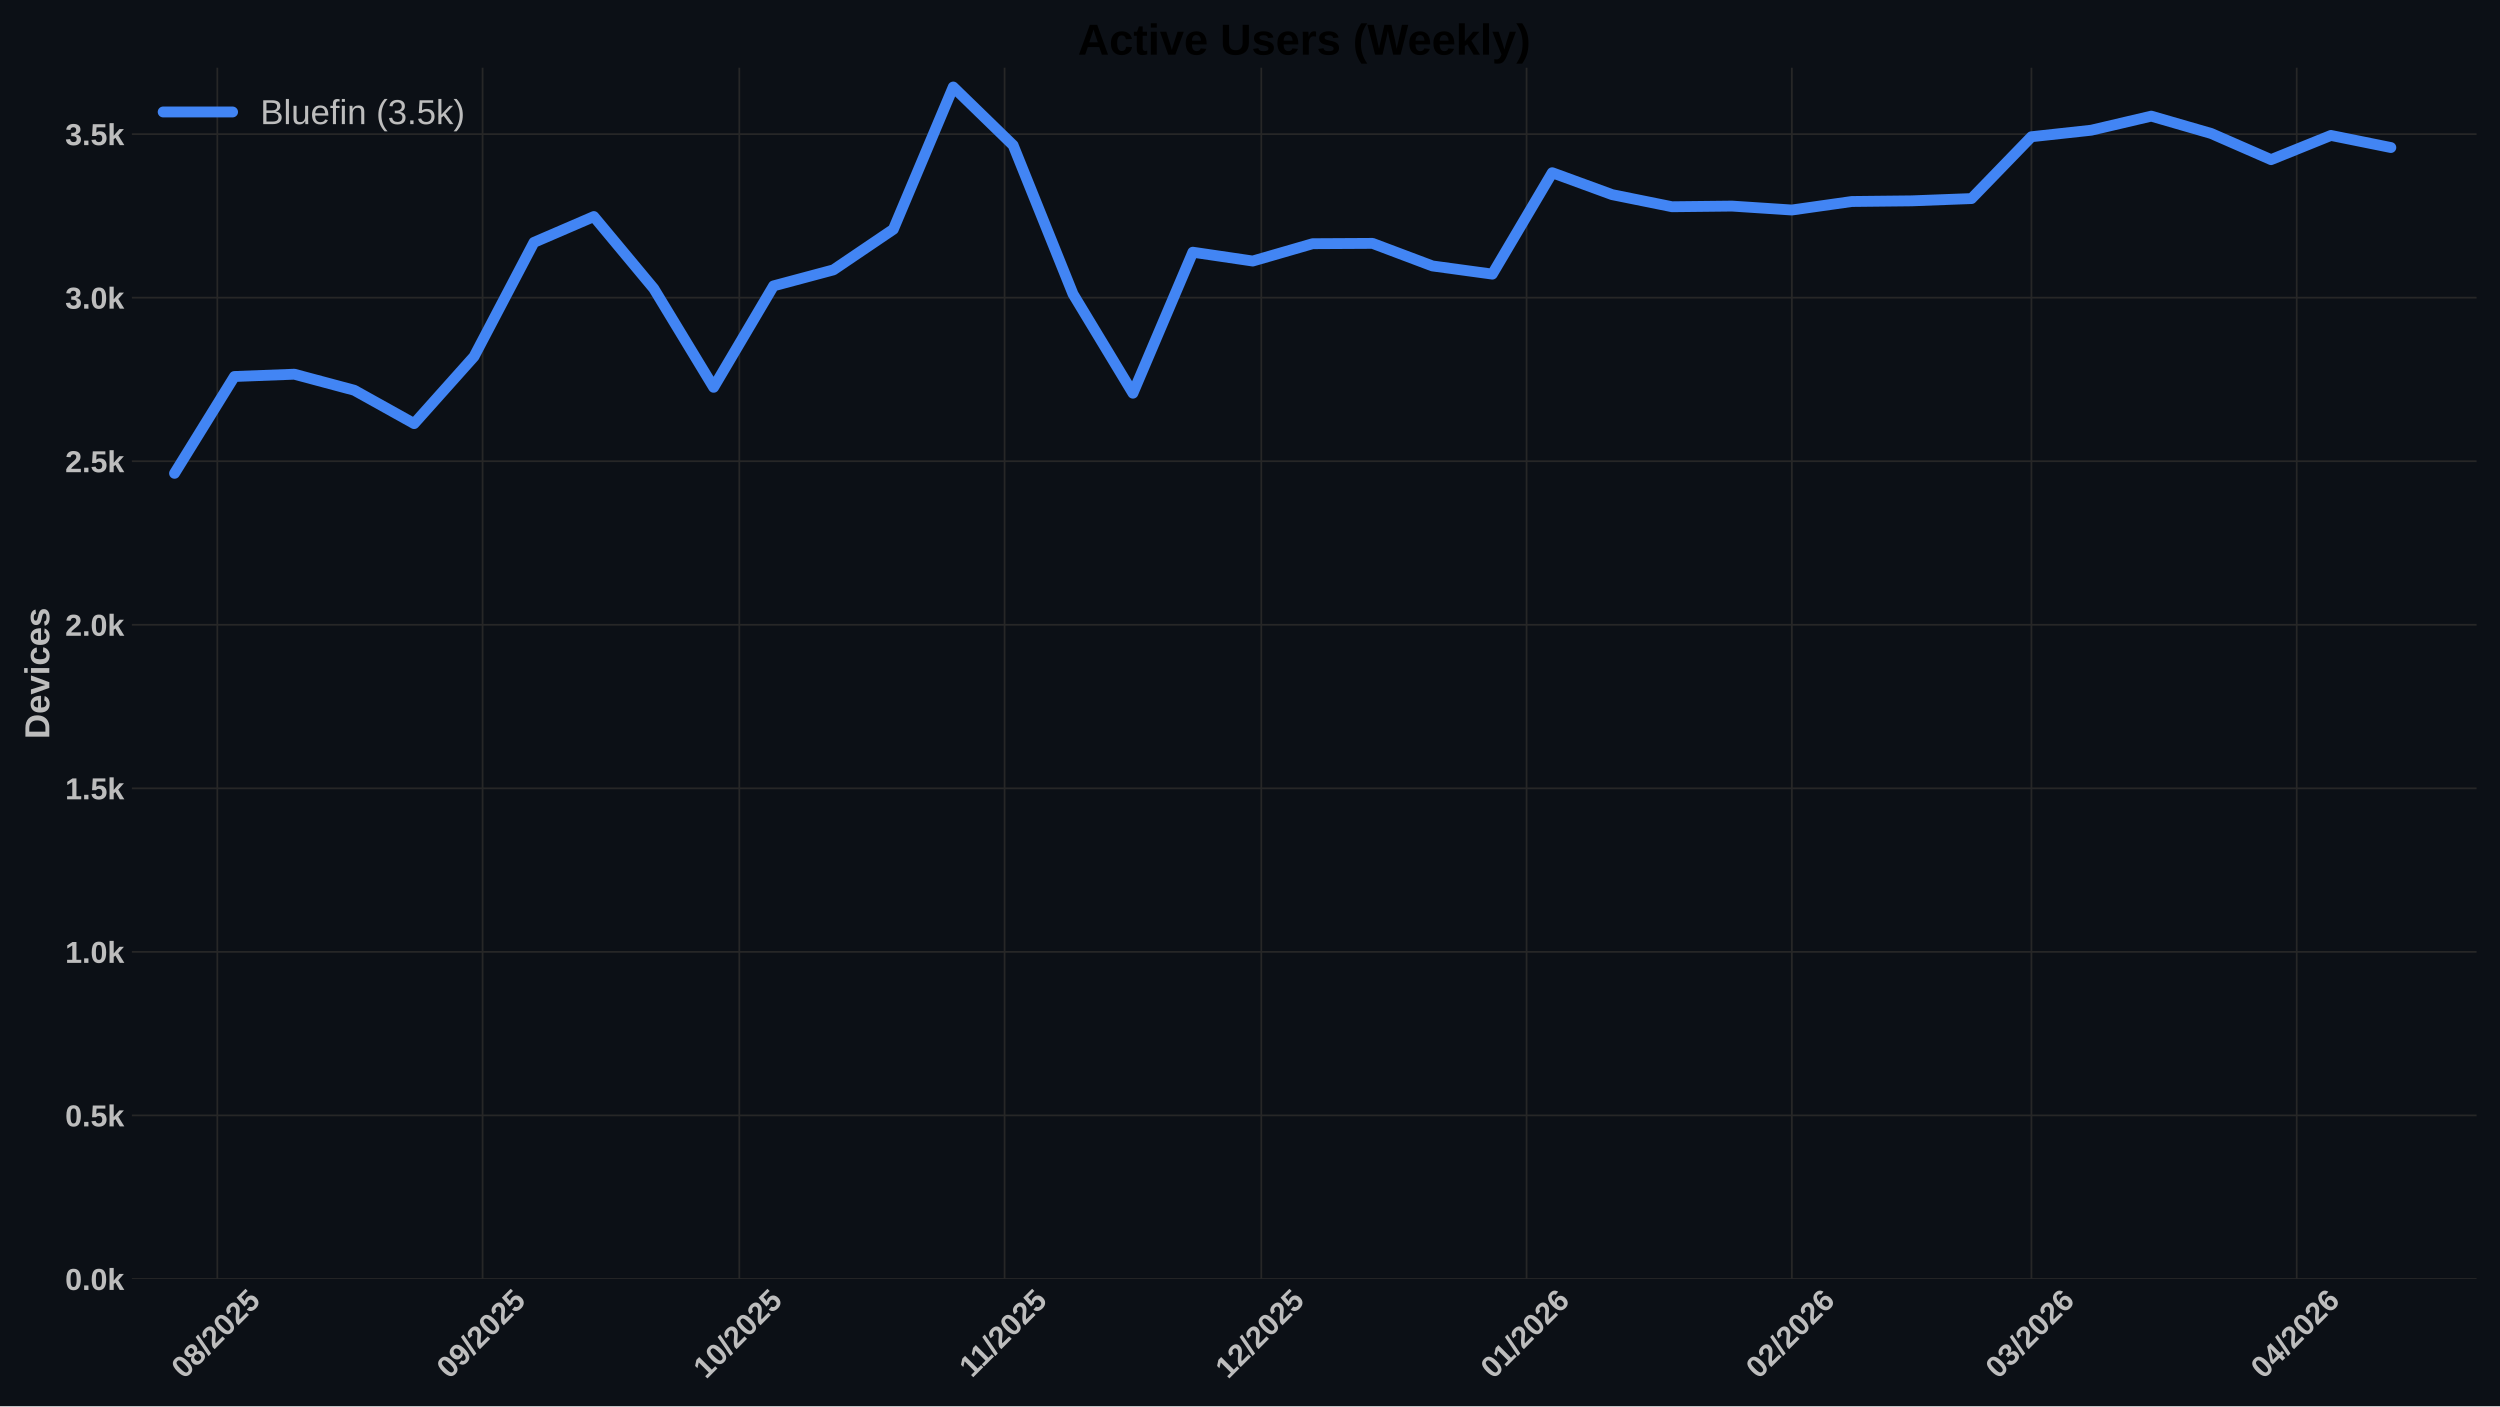
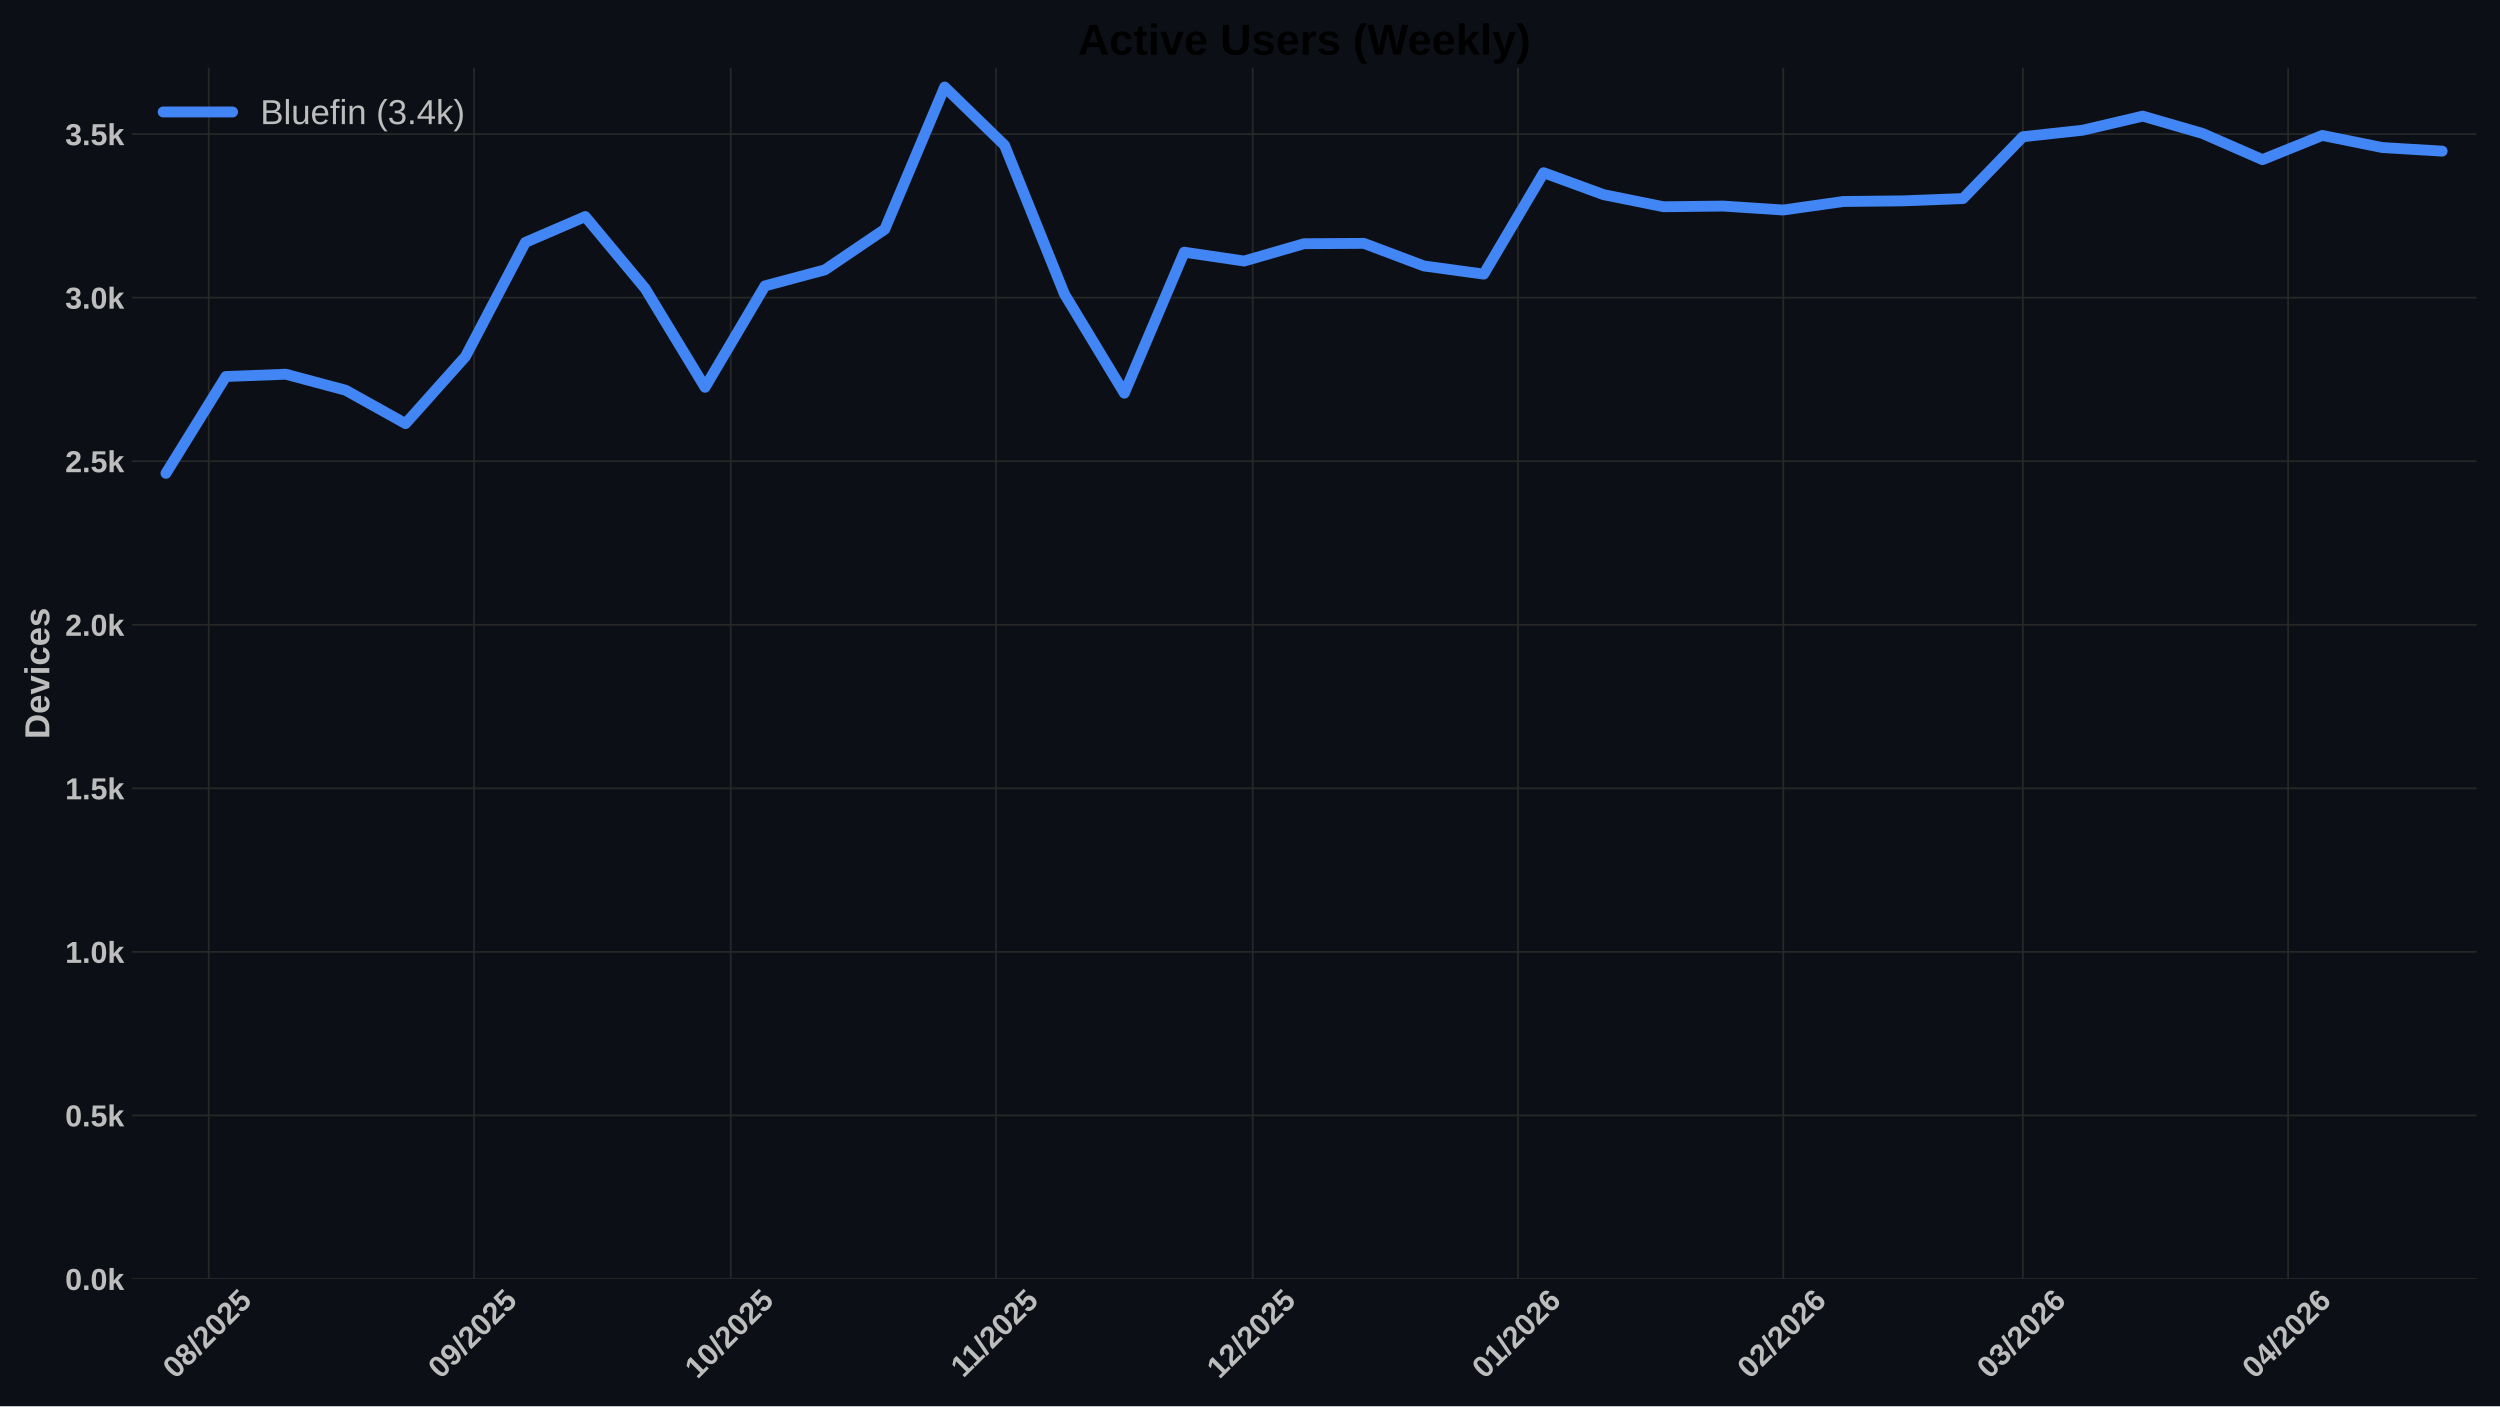
<svg xmlns="http://www.w3.org/2000/svg" xmlns:xlink="http://www.w3.org/1999/xlink" width="1152pt" height="648pt" viewBox="0 0 1152 648" version="1.1">
  <defs>
    <style type="text/css">*{stroke-linejoin: round; stroke-linecap: butt}</style>
  </defs>
  <g id="figure_1">
    <g id="patch_1">
      <path d="M 0 648  L 1152 648  L 1152 0  L 0 0  z " style="fill: #0c1016" />
    </g>
    <g id="axes_1">
      <g id="patch_2">
        <path d="M 60.78 589.343  L 1141.2 589.343  L 1141.2 31.2  L 60.78 31.2  z " style="fill: #0c1016" />
      </g>
      <g id="matplotlib.axis_1">
        <g id="xtick_1">
          <g id="line2d_1">
-             <path d="M 100.141 589.343  L 100.141 31.2  " clip-path="url(#p1a36cc4776)" style="fill: none; stroke: #272727; stroke-width: 0.8; stroke-linecap: round" />
+             <path d="M 96.184 589.343  L 96.184 31.2  " clip-path="url(#pdf4771d082)" style="fill: none; stroke: #272727; stroke-width: 0.8; stroke-linecap: round" />
          </g>
          <g id="line2d_2" />
          <g id="text_1">
-             <g style="fill: #bdbdbd" transform="translate(84.81069 635.7977) rotate(-45) scale(0.14 -0.14)">
+             <g style="fill: #bdbdbd" transform="translate(80.85348 635.7977) rotate(-45) scale(0.14 -0.14)">
              <defs>
                <path id="LiberationSans-Bold-30" d="M 3297 2203  Q 3297 1088 2914 512  Q 2531 -63 1766 -63  Q 253 -63 253 2203  Q 253 2994 418 3494  Q 584 3994 915 4231  Q 1247 4469 1791 4469  Q 2572 4469 2934 3903  Q 3297 3338 3297 2203  z M 2416 2203  Q 2416 2813 2356 3150  Q 2297 3488 2165 3634  Q 2034 3781 1784 3781  Q 1519 3781 1383 3632  Q 1247 3484 1189 3148  Q 1131 2813 1131 2203  Q 1131 1600 1192 1261  Q 1253 922 1386 775  Q 1519 628 1772 628  Q 2022 628 2158 783  Q 2294 938 2355 1278  Q 2416 1619 2416 2203  z " transform="scale(0.015625)" />
                <path id="LiberationSans-Bold-38" d="M 3363 1241  Q 3363 622 2953 279  Q 2544 -63 1784 -63  Q 1031 -63 617 278  Q 203 619 203 1234  Q 203 1656 447 1945  Q 691 2234 1100 2303  L 1100 2316  Q 744 2394 525 2669  Q 306 2944 306 3303  Q 306 3844 689 4156  Q 1072 4469 1772 4469  Q 2488 4469 2870 4164  Q 3253 3859 3253 3297  Q 3253 2938 3036 2666  Q 2819 2394 2453 2322  L 2453 2309  Q 2878 2241 3120 1961  Q 3363 1681 3363 1241  z M 2350 3250  Q 2350 3563 2206 3708  Q 2063 3853 1772 3853  Q 1203 3853 1203 3250  Q 1203 2619 1778 2619  Q 2066 2619 2208 2766  Q 2350 2913 2350 3250  z M 2453 1313  Q 2453 2003 1766 2003  Q 1447 2003 1276 1822  Q 1106 1641 1106 1300  Q 1106 913 1275 734  Q 1444 556 1791 556  Q 2131 556 2292 734  Q 2453 913 2453 1313  z " transform="scale(0.015625)" />
                <path id="LiberationSans-Bold-2f" d="M 63 -128  L 972 4638  L 1716 4638  L 822 -128  L 63 -128  z " transform="scale(0.015625)" />
                <path id="LiberationSans-Bold-32" d="M 222 0  L 222 609  Q 394 988 711 1347  Q 1028 1706 1509 2097  Q 1972 2472 2158 2715  Q 2344 2959 2344 3194  Q 2344 3769 1766 3769  Q 1484 3769 1336 3617  Q 1188 3466 1144 3163  L 259 3213  Q 334 3825 717 4147  Q 1100 4469 1759 4469  Q 2472 4469 2853 4144  Q 3234 3819 3234 3231  Q 3234 2922 3112 2672  Q 2991 2422 2800 2211  Q 2609 2000 2376 1815  Q 2144 1631 1925 1456  Q 1706 1281 1526 1103  Q 1347 925 1259 722  L 3303 722  L 3303 0  L 222 0  z " transform="scale(0.015625)" />
                <path id="LiberationSans-Bold-35" d="M 3381 1466  Q 3381 766 2945 351  Q 2509 -63 1750 -63  Q 1088 -63 689 235  Q 291 534 197 1100  L 1075 1172  Q 1144 891 1319 762  Q 1494 634 1759 634  Q 2088 634 2283 843  Q 2478 1053 2478 1447  Q 2478 1794 2293 2001  Q 2109 2209 1778 2209  Q 1413 2209 1181 1925  L 325 1925  L 478 4403  L 3125 4403  L 3125 3750  L 1275 3750  L 1203 2638  Q 1522 2919 2000 2919  Q 2628 2919 3004 2528  Q 3381 2138 3381 1466  z " transform="scale(0.015625)" />
              </defs>
              <use xlink:href="#LiberationSans-Bold-30" />
              <use xlink:href="#LiberationSans-Bold-38" transform="translate(55.61523 0)" />
              <use xlink:href="#LiberationSans-Bold-2f" transform="translate(111.2305 0)" />
              <use xlink:href="#LiberationSans-Bold-32" transform="translate(139.0137 0)" />
              <use xlink:href="#LiberationSans-Bold-30" transform="translate(194.6289 0)" />
              <use xlink:href="#LiberationSans-Bold-32" transform="translate(250.2441 0)" />
              <use xlink:href="#LiberationSans-Bold-35" transform="translate(305.8594 0)" />
            </g>
          </g>
        </g>
        <g id="xtick_2">
          <g id="line2d_3">
-             <path d="M 222.378 589.343  L 222.378 31.2  " clip-path="url(#p1a36cc4776)" style="fill: none; stroke: #272727; stroke-width: 0.8; stroke-linecap: round" />
+             <path d="M 218.421 589.343  L 218.421 31.2  " clip-path="url(#pdf4771d082)" style="fill: none; stroke: #272727; stroke-width: 0.8; stroke-linecap: round" />
          </g>
          <g id="line2d_4" />
          <g id="text_2">
-             <g style="fill: #bdbdbd" transform="translate(207.048 635.7977) rotate(-45) scale(0.14 -0.14)">
+             <g style="fill: #bdbdbd" transform="translate(203.0908 635.7977) rotate(-45) scale(0.14 -0.14)">
              <defs>
                <path id="LiberationSans-Bold-39" d="M 3322 2272  Q 3322 1100 2894 518  Q 2466 -63 1678 -63  Q 1097 -63 767 185  Q 438 434 300 972  L 1125 1088  Q 1247 628 1688 628  Q 2056 628 2254 981  Q 2453 1334 2459 2028  Q 2341 1794 2070 1661  Q 1800 1528 1488 1528  Q 906 1528 564 1923  Q 222 2319 222 2994  Q 222 3688 623 4078  Q 1025 4469 1759 4469  Q 2550 4469 2936 3920  Q 3322 3372 3322 2272  z M 2394 2888  Q 2394 3297 2214 3539  Q 2034 3781 1738 3781  Q 1447 3781 1280 3570  Q 1113 3359 1113 2988  Q 1113 2622 1278 2401  Q 1444 2181 1741 2181  Q 2022 2181 2208 2373  Q 2394 2566 2394 2888  z " transform="scale(0.015625)" />
              </defs>
              <use xlink:href="#LiberationSans-Bold-30" />
              <use xlink:href="#LiberationSans-Bold-39" transform="translate(55.61523 0)" />
              <use xlink:href="#LiberationSans-Bold-2f" transform="translate(111.2305 0)" />
              <use xlink:href="#LiberationSans-Bold-32" transform="translate(139.0137 0)" />
              <use xlink:href="#LiberationSans-Bold-30" transform="translate(194.6289 0)" />
              <use xlink:href="#LiberationSans-Bold-32" transform="translate(250.2441 0)" />
              <use xlink:href="#LiberationSans-Bold-35" transform="translate(305.8594 0)" />
            </g>
          </g>
        </g>
        <g id="xtick_3">
          <g id="line2d_5">
-             <path d="M 340.672 589.343  L 340.672 31.2  " clip-path="url(#p1a36cc4776)" style="fill: none; stroke: #272727; stroke-width: 0.8; stroke-linecap: round" />
+             <path d="M 336.715 589.343  L 336.715 31.2  " clip-path="url(#pdf4771d082)" style="fill: none; stroke: #272727; stroke-width: 0.8; stroke-linecap: round" />
          </g>
          <g id="line2d_6" />
          <g id="text_3">
-             <g style="fill: #bdbdbd" transform="translate(325.3421 635.7977) rotate(-45) scale(0.14 -0.14)">
+             <g style="fill: #bdbdbd" transform="translate(321.3849 635.7977) rotate(-45) scale(0.14 -0.14)">
              <defs>
                <path id="LiberationSans-Bold-31" d="M 403 0  L 403 653  L 1494 653  L 1494 3656  L 438 2997  L 438 3688  L 1541 4403  L 2372 4403  L 2372 653  L 3381 653  L 3381 0  L 403 0  z " transform="scale(0.015625)" />
              </defs>
              <use xlink:href="#LiberationSans-Bold-31" />
              <use xlink:href="#LiberationSans-Bold-30" transform="translate(55.61523 0)" />
              <use xlink:href="#LiberationSans-Bold-2f" transform="translate(111.2305 0)" />
              <use xlink:href="#LiberationSans-Bold-32" transform="translate(139.0137 0)" />
              <use xlink:href="#LiberationSans-Bold-30" transform="translate(194.6289 0)" />
              <use xlink:href="#LiberationSans-Bold-32" transform="translate(250.2441 0)" />
              <use xlink:href="#LiberationSans-Bold-35" transform="translate(305.8594 0)" />
            </g>
          </g>
        </g>
        <g id="xtick_4">
          <g id="line2d_7">
-             <path d="M 462.91 589.343  L 462.91 31.2  " clip-path="url(#p1a36cc4776)" style="fill: none; stroke: #272727; stroke-width: 0.8; stroke-linecap: round" />
+             <path d="M 458.953 589.343  L 458.953 31.2  " clip-path="url(#pdf4771d082)" style="fill: none; stroke: #272727; stroke-width: 0.8; stroke-linecap: round" />
          </g>
          <g id="line2d_8" />
          <g id="text_4">
-             <g style="fill: #bdbdbd" transform="translate(447.8517 635.2532) rotate(-45) scale(0.14 -0.14)">
+             <g style="fill: #bdbdbd" transform="translate(443.8945 635.2532) rotate(-45) scale(0.14 -0.14)">
              <use xlink:href="#LiberationSans-Bold-31" />
              <use xlink:href="#LiberationSans-Bold-31" transform="translate(50.11523 0)" />
              <use xlink:href="#LiberationSans-Bold-2f" transform="translate(105.7305 0)" />
              <use xlink:href="#LiberationSans-Bold-32" transform="translate(133.5137 0)" />
              <use xlink:href="#LiberationSans-Bold-30" transform="translate(189.1289 0)" />
              <use xlink:href="#LiberationSans-Bold-32" transform="translate(244.7441 0)" />
              <use xlink:href="#LiberationSans-Bold-35" transform="translate(300.3594 0)" />
            </g>
          </g>
        </g>
        <g id="xtick_5">
          <g id="line2d_9">
-             <path d="M 581.204 589.343  L 581.204 31.2  " clip-path="url(#p1a36cc4776)" style="fill: none; stroke: #272727; stroke-width: 0.8; stroke-linecap: round" />
+             <path d="M 577.247 589.343  L 577.247 31.2  " clip-path="url(#pdf4771d082)" style="fill: none; stroke: #272727; stroke-width: 0.8; stroke-linecap: round" />
          </g>
          <g id="line2d_10" />
          <g id="text_5">
-             <g style="fill: #bdbdbd" transform="translate(565.8736 635.7977) rotate(-45) scale(0.14 -0.14)">
+             <g style="fill: #bdbdbd" transform="translate(561.9164 635.7977) rotate(-45) scale(0.14 -0.14)">
              <use xlink:href="#LiberationSans-Bold-31" />
              <use xlink:href="#LiberationSans-Bold-32" transform="translate(55.61523 0)" />
              <use xlink:href="#LiberationSans-Bold-2f" transform="translate(111.2305 0)" />
              <use xlink:href="#LiberationSans-Bold-32" transform="translate(139.0137 0)" />
              <use xlink:href="#LiberationSans-Bold-30" transform="translate(194.6289 0)" />
              <use xlink:href="#LiberationSans-Bold-32" transform="translate(250.2441 0)" />
              <use xlink:href="#LiberationSans-Bold-35" transform="translate(305.8594 0)" />
            </g>
          </g>
        </g>
        <g id="xtick_6">
          <g id="line2d_11">
-             <path d="M 703.441 589.343  L 703.441 31.2  " clip-path="url(#p1a36cc4776)" style="fill: none; stroke: #272727; stroke-width: 0.8; stroke-linecap: round" />
+             <path d="M 699.484 589.343  L 699.484 31.2  " clip-path="url(#pdf4771d082)" style="fill: none; stroke: #272727; stroke-width: 0.8; stroke-linecap: round" />
          </g>
          <g id="line2d_12" />
          <g id="text_6">
-             <g style="fill: #bdbdbd" transform="translate(688.1109 635.7977) rotate(-45) scale(0.14 -0.14)">
+             <g style="fill: #bdbdbd" transform="translate(684.1537 635.7977) rotate(-45) scale(0.14 -0.14)">
              <defs>
                <path id="LiberationSans-Bold-36" d="M 3328 1441  Q 3328 738 2934 337  Q 2541 -63 1847 -63  Q 1069 -63 651 482  Q 234 1028 234 2100  Q 234 3278 657 3873  Q 1081 4469 1869 4469  Q 2428 4469 2751 4222  Q 3075 3975 3209 3456  L 2381 3341  Q 2263 3775 1850 3775  Q 1497 3775 1295 3422  Q 1094 3069 1094 2350  Q 1234 2584 1484 2709  Q 1734 2834 2050 2834  Q 2641 2834 2984 2459  Q 3328 2084 3328 1441  z M 2447 1416  Q 2447 1791 2273 1989  Q 2100 2188 1797 2188  Q 1506 2188 1331 2002  Q 1156 1816 1156 1509  Q 1156 1125 1339 873  Q 1522 622 1819 622  Q 2116 622 2281 833  Q 2447 1044 2447 1416  z " transform="scale(0.015625)" />
              </defs>
              <use xlink:href="#LiberationSans-Bold-30" />
              <use xlink:href="#LiberationSans-Bold-31" transform="translate(55.61523 0)" />
              <use xlink:href="#LiberationSans-Bold-2f" transform="translate(111.2305 0)" />
              <use xlink:href="#LiberationSans-Bold-32" transform="translate(139.0137 0)" />
              <use xlink:href="#LiberationSans-Bold-30" transform="translate(194.6289 0)" />
              <use xlink:href="#LiberationSans-Bold-32" transform="translate(250.2441 0)" />
              <use xlink:href="#LiberationSans-Bold-36" transform="translate(305.8594 0)" />
            </g>
          </g>
        </g>
        <g id="xtick_7">
          <g id="line2d_13">
-             <path d="M 825.679 589.343  L 825.679 31.2  " clip-path="url(#p1a36cc4776)" style="fill: none; stroke: #272727; stroke-width: 0.8; stroke-linecap: round" />
+             <path d="M 821.721 589.343  L 821.721 31.2  " clip-path="url(#pdf4771d082)" style="fill: none; stroke: #272727; stroke-width: 0.8; stroke-linecap: round" />
          </g>
          <g id="line2d_14" />
          <g id="text_7">
-             <g style="fill: #bdbdbd" transform="translate(810.3482 635.7977) rotate(-45) scale(0.14 -0.14)">
+             <g style="fill: #bdbdbd" transform="translate(806.391 635.7977) rotate(-45) scale(0.14 -0.14)">
              <use xlink:href="#LiberationSans-Bold-30" />
              <use xlink:href="#LiberationSans-Bold-32" transform="translate(55.61523 0)" />
              <use xlink:href="#LiberationSans-Bold-2f" transform="translate(111.2305 0)" />
              <use xlink:href="#LiberationSans-Bold-32" transform="translate(139.0137 0)" />
              <use xlink:href="#LiberationSans-Bold-30" transform="translate(194.6289 0)" />
              <use xlink:href="#LiberationSans-Bold-32" transform="translate(250.2441 0)" />
              <use xlink:href="#LiberationSans-Bold-36" transform="translate(305.8594 0)" />
            </g>
          </g>
        </g>
        <g id="xtick_8">
          <g id="line2d_15">
-             <path d="M 936.086 589.343  L 936.086 31.2  " clip-path="url(#p1a36cc4776)" style="fill: none; stroke: #272727; stroke-width: 0.8; stroke-linecap: round" />
+             <path d="M 932.129 589.343  L 932.129 31.2  " clip-path="url(#pdf4771d082)" style="fill: none; stroke: #272727; stroke-width: 0.8; stroke-linecap: round" />
          </g>
          <g id="line2d_16" />
          <g id="text_8">
-             <g style="fill: #bdbdbd" transform="translate(920.7561 635.7977) rotate(-45) scale(0.14 -0.14)">
+             <g style="fill: #bdbdbd" transform="translate(916.7989 635.7977) rotate(-45) scale(0.14 -0.14)">
              <defs>
                <path id="LiberationSans-Bold-33" d="M 3328 1222  Q 3328 603 2922 265  Q 2516 -72 1766 -72  Q 1056 -72 637 254  Q 219 581 147 1197  L 1041 1275  Q 1125 641 1763 641  Q 2078 641 2253 797  Q 2428 953 2428 1275  Q 2428 1569 2215 1725  Q 2003 1881 1584 1881  L 1278 1881  L 1278 2591  L 1566 2591  Q 1944 2591 2134 2745  Q 2325 2900 2325 3188  Q 2325 3459 2173 3614  Q 2022 3769 1731 3769  Q 1459 3769 1292 3619  Q 1125 3469 1100 3194  L 222 3256  Q 291 3825 694 4147  Q 1097 4469 1747 4469  Q 2438 4469 2827 4158  Q 3216 3847 3216 3297  Q 3216 2884 2973 2618  Q 2731 2353 2275 2266  L 2275 2253  Q 2781 2194 3054 1920  Q 3328 1647 3328 1222  z " transform="scale(0.015625)" />
              </defs>
              <use xlink:href="#LiberationSans-Bold-30" />
              <use xlink:href="#LiberationSans-Bold-33" transform="translate(55.61523 0)" />
              <use xlink:href="#LiberationSans-Bold-2f" transform="translate(111.2305 0)" />
              <use xlink:href="#LiberationSans-Bold-32" transform="translate(139.0137 0)" />
              <use xlink:href="#LiberationSans-Bold-30" transform="translate(194.6289 0)" />
              <use xlink:href="#LiberationSans-Bold-32" transform="translate(250.2441 0)" />
              <use xlink:href="#LiberationSans-Bold-36" transform="translate(305.8594 0)" />
            </g>
          </g>
        </g>
        <g id="xtick_9">
          <g id="line2d_17">
-             <path d="M 1058.324 589.343  L 1058.324 31.2  " clip-path="url(#p1a36cc4776)" style="fill: none; stroke: #272727; stroke-width: 0.8; stroke-linecap: round" />
+             <path d="M 1054.366 589.343  L 1054.366 31.2  " clip-path="url(#pdf4771d082)" style="fill: none; stroke: #272727; stroke-width: 0.8; stroke-linecap: round" />
          </g>
          <g id="line2d_18" />
          <g id="text_9">
-             <g style="fill: #bdbdbd" transform="translate(1042.993 635.7977) rotate(-45) scale(0.14 -0.14)">
+             <g style="fill: #bdbdbd" transform="translate(1039.036 635.7977) rotate(-45) scale(0.14 -0.14)">
              <defs>
                <path id="LiberationSans-Bold-34" d="M 2938 897  L 2938 0  L 2100 0  L 2100 897  L 97 897  L 97 1556  L 1956 4403  L 2938 4403  L 2938 1550  L 3525 1550  L 3525 897  L 2938 897  z M 2100 2991  Q 2100 3159 2111 3356  Q 2122 3553 2128 3609  Q 2047 3434 1834 3103  L 813 1550  L 2100 1550  L 2100 2991  z " transform="scale(0.015625)" />
              </defs>
              <use xlink:href="#LiberationSans-Bold-30" />
              <use xlink:href="#LiberationSans-Bold-34" transform="translate(55.61523 0)" />
              <use xlink:href="#LiberationSans-Bold-2f" transform="translate(111.2305 0)" />
              <use xlink:href="#LiberationSans-Bold-32" transform="translate(139.0137 0)" />
              <use xlink:href="#LiberationSans-Bold-30" transform="translate(194.6289 0)" />
              <use xlink:href="#LiberationSans-Bold-32" transform="translate(250.2441 0)" />
              <use xlink:href="#LiberationSans-Bold-36" transform="translate(305.8594 0)" />
            </g>
          </g>
        </g>
      </g>
      <g id="matplotlib.axis_2">
        <g id="ytick_1">
          <g id="line2d_19">
-             <path d="M 60.78 589.343  L 1141.2 589.343  " clip-path="url(#p1a36cc4776)" style="fill: none; stroke: #272727; stroke-width: 0.8; stroke-linecap: round" />
+             <path d="M 60.78 589.343  L 1141.2 589.343  " clip-path="url(#pdf4771d082)" style="fill: none; stroke: #272727; stroke-width: 0.8; stroke-linecap: round" />
          </g>
          <g id="line2d_20" />
          <g id="text_10">
            <g style="fill: #bdbdbd" transform="translate(30.03469 594.416) scale(0.14 -0.14)">
              <defs>
                <path id="LiberationSans-Bold-2e" d="M 434 0  L 434 953  L 1338 953  L 1338 0  L 434 0  z " transform="scale(0.015625)" />
                <path id="LiberationSans-Bold-6b" d="M 2606 0  L 1703 1531  L 1325 1269  L 1325 0  L 447 0  L 447 4638  L 1325 4638  L 1325 1981  L 2531 3381  L 3475 3381  L 2288 2063  L 3566 0  L 2606 0  z " transform="scale(0.015625)" />
              </defs>
              <use xlink:href="#LiberationSans-Bold-30" />
              <use xlink:href="#LiberationSans-Bold-2e" transform="translate(55.61523 0)" />
              <use xlink:href="#LiberationSans-Bold-30" transform="translate(83.39844 0)" />
              <use xlink:href="#LiberationSans-Bold-6b" transform="translate(139.0137 0)" />
            </g>
          </g>
        </g>
        <g id="ytick_2">
          <g id="line2d_21">
-             <path d="M 60.78 513.981  L 1141.2 513.981  " clip-path="url(#p1a36cc4776)" style="fill: none; stroke: #272727; stroke-width: 0.8; stroke-linecap: round" />
+             <path d="M 60.78 513.981  L 1141.2 513.981  " clip-path="url(#pdf4771d082)" style="fill: none; stroke: #272727; stroke-width: 0.8; stroke-linecap: round" />
          </g>
          <g id="line2d_22" />
          <g id="text_11">
            <g style="fill: #bdbdbd" transform="translate(30.03469 519.0534) scale(0.14 -0.14)">
              <use xlink:href="#LiberationSans-Bold-30" />
              <use xlink:href="#LiberationSans-Bold-2e" transform="translate(55.61523 0)" />
              <use xlink:href="#LiberationSans-Bold-35" transform="translate(83.39844 0)" />
              <use xlink:href="#LiberationSans-Bold-6b" transform="translate(139.0137 0)" />
            </g>
          </g>
        </g>
        <g id="ytick_3">
          <g id="line2d_23">
-             <path d="M 60.78 438.618  L 1141.2 438.618  " clip-path="url(#p1a36cc4776)" style="fill: none; stroke: #272727; stroke-width: 0.8; stroke-linecap: round" />
+             <path d="M 60.78 438.618  L 1141.2 438.618  " clip-path="url(#pdf4771d082)" style="fill: none; stroke: #272727; stroke-width: 0.8; stroke-linecap: round" />
          </g>
          <g id="line2d_24" />
          <g id="text_12">
            <g style="fill: #bdbdbd" transform="translate(30.03469 443.6907) scale(0.14 -0.14)">
              <use xlink:href="#LiberationSans-Bold-31" />
              <use xlink:href="#LiberationSans-Bold-2e" transform="translate(55.61523 0)" />
              <use xlink:href="#LiberationSans-Bold-30" transform="translate(83.39844 0)" />
              <use xlink:href="#LiberationSans-Bold-6b" transform="translate(139.0137 0)" />
            </g>
          </g>
        </g>
        <g id="ytick_4">
          <g id="line2d_25">
-             <path d="M 60.78 363.255  L 1141.2 363.255  " clip-path="url(#p1a36cc4776)" style="fill: none; stroke: #272727; stroke-width: 0.8; stroke-linecap: round" />
+             <path d="M 60.78 363.255  L 1141.2 363.255  " clip-path="url(#pdf4771d082)" style="fill: none; stroke: #272727; stroke-width: 0.8; stroke-linecap: round" />
          </g>
          <g id="line2d_26" />
          <g id="text_13">
            <g style="fill: #bdbdbd" transform="translate(30.03469 368.3281) scale(0.14 -0.14)">
              <use xlink:href="#LiberationSans-Bold-31" />
              <use xlink:href="#LiberationSans-Bold-2e" transform="translate(55.61523 0)" />
              <use xlink:href="#LiberationSans-Bold-35" transform="translate(83.39844 0)" />
              <use xlink:href="#LiberationSans-Bold-6b" transform="translate(139.0137 0)" />
            </g>
          </g>
        </g>
        <g id="ytick_5">
          <g id="line2d_27">
-             <path d="M 60.78 287.893  L 1141.2 287.893  " clip-path="url(#p1a36cc4776)" style="fill: none; stroke: #272727; stroke-width: 0.8; stroke-linecap: round" />
+             <path d="M 60.78 287.893  L 1141.2 287.893  " clip-path="url(#pdf4771d082)" style="fill: none; stroke: #272727; stroke-width: 0.8; stroke-linecap: round" />
          </g>
          <g id="line2d_28" />
          <g id="text_14">
            <g style="fill: #bdbdbd" transform="translate(30.03469 292.9655) scale(0.14 -0.14)">
              <use xlink:href="#LiberationSans-Bold-32" />
              <use xlink:href="#LiberationSans-Bold-2e" transform="translate(55.61523 0)" />
              <use xlink:href="#LiberationSans-Bold-30" transform="translate(83.39844 0)" />
              <use xlink:href="#LiberationSans-Bold-6b" transform="translate(139.0137 0)" />
            </g>
          </g>
        </g>
        <g id="ytick_6">
          <g id="line2d_29">
-             <path d="M 60.78 212.53  L 1141.2 212.53  " clip-path="url(#p1a36cc4776)" style="fill: none; stroke: #272727; stroke-width: 0.8; stroke-linecap: round" />
+             <path d="M 60.78 212.53  L 1141.2 212.53  " clip-path="url(#pdf4771d082)" style="fill: none; stroke: #272727; stroke-width: 0.8; stroke-linecap: round" />
          </g>
          <g id="line2d_30" />
          <g id="text_15">
            <g style="fill: #bdbdbd" transform="translate(30.03469 217.6028) scale(0.14 -0.14)">
              <use xlink:href="#LiberationSans-Bold-32" />
              <use xlink:href="#LiberationSans-Bold-2e" transform="translate(55.61523 0)" />
              <use xlink:href="#LiberationSans-Bold-35" transform="translate(83.39844 0)" />
              <use xlink:href="#LiberationSans-Bold-6b" transform="translate(139.0137 0)" />
            </g>
          </g>
        </g>
        <g id="ytick_7">
          <g id="line2d_31">
-             <path d="M 60.78 137.167  L 1141.2 137.167  " clip-path="url(#p1a36cc4776)" style="fill: none; stroke: #272727; stroke-width: 0.8; stroke-linecap: round" />
+             <path d="M 60.78 137.167  L 1141.2 137.167  " clip-path="url(#pdf4771d082)" style="fill: none; stroke: #272727; stroke-width: 0.8; stroke-linecap: round" />
          </g>
          <g id="line2d_32" />
          <g id="text_16" style="fill: #bdbdbd">
            <g style="fill: #bdbdbd" transform="translate(30.03469 142.2402) scale(0.14 -0.14)">
              <use xlink:href="#LiberationSans-Bold-33" />
              <use xlink:href="#LiberationSans-Bold-2e" transform="translate(55.61523 0)" />
              <use xlink:href="#LiberationSans-Bold-30" transform="translate(83.39844 0)" />
              <use xlink:href="#LiberationSans-Bold-6b" transform="translate(139.0137 0)" />
            </g>
          </g>
        </g>
        <g id="ytick_8">
          <g id="line2d_33">
-             <path d="M 60.78 61.805  L 1141.2 61.805  " clip-path="url(#p1a36cc4776)" style="fill: none; stroke: #272727; stroke-width: 0.8; stroke-linecap: round" />
+             <path d="M 60.78 61.805  L 1141.2 61.805  " clip-path="url(#pdf4771d082)" style="fill: none; stroke: #272727; stroke-width: 0.8; stroke-linecap: round" />
          </g>
          <g id="line2d_34" />
          <g id="text_17">
            <g style="fill: #bdbdbd" transform="translate(30.03469 66.87758) scale(0.14 -0.14)">
              <use xlink:href="#LiberationSans-Bold-33" />
              <use xlink:href="#LiberationSans-Bold-2e" transform="translate(55.61523 0)" />
              <use xlink:href="#LiberationSans-Bold-35" transform="translate(83.39844 0)" />
              <use xlink:href="#LiberationSans-Bold-6b" transform="translate(139.0137 0)" />
            </g>
          </g>
        </g>
        <g id="text_18">
          <g style="fill: #bdbdbd" transform="translate(22.71469 340.5153) rotate(-90) scale(0.16 -0.16)">
            <defs>
              <path id="LiberationSans-Bold-44" d="M 4353 2234  Q 4353 1553 4086 1045  Q 3819 538 3330 269  Q 2841 0 2209 0  L 428 0  L 428 4403  L 2022 4403  Q 3134 4403 3743 3842  Q 4353 3281 4353 2234  z M 3425 2234  Q 3425 2944 3056 3317  Q 2688 3691 2003 3691  L 1350 3691  L 1350 713  L 2131 713  Q 2725 713 3075 1122  Q 3425 1531 3425 2234  z " transform="scale(0.015625)" />
              <path id="LiberationSans-Bold-65" d="M 1831 -63  Q 1069 -63 659 389  Q 250 841 250 1706  Q 250 2544 665 2994  Q 1081 3444 1844 3444  Q 2572 3444 2956 2961  Q 3341 2478 3341 1547  L 3341 1522  L 1172 1522  Q 1172 1028 1355 776  Q 1538 525 1875 525  Q 2341 525 2463 928  L 3291 856  Q 2931 -63 1831 -63  z M 1831 2891  Q 1522 2891 1355 2675  Q 1188 2459 1178 2072  L 2491 2072  Q 2466 2481 2294 2686  Q 2122 2891 1831 2891  z " transform="scale(0.015625)" />
              <path id="LiberationSans-Bold-76" d="M 2284 0  L 1234 0  L 25 3381  L 953 3381  L 1544 1491  Q 1591 1334 1766 709  Q 1797 838 1894 1159  Q 1991 1481 2613 3381  L 3531 3381  L 2284 0  z " transform="scale(0.015625)" />
              <path id="LiberationSans-Bold-69" d="M 447 3991  L 447 4638  L 1325 4638  L 1325 3991  L 447 3991  z M 447 0  L 447 3381  L 1325 3381  L 1325 0  L 447 0  z " transform="scale(0.015625)" />
              <path id="LiberationSans-Bold-63" d="M 1856 -63  Q 1088 -63 669 395  Q 250 853 250 1672  Q 250 2509 672 2976  Q 1094 3444 1869 3444  Q 2466 3444 2856 3144  Q 3247 2844 3347 2316  L 2463 2272  Q 2425 2531 2275 2686  Q 2125 2841 1850 2841  Q 1172 2841 1172 1706  Q 1172 538 1863 538  Q 2113 538 2281 695  Q 2450 853 2491 1166  L 3372 1125  Q 3325 778 3123 506  Q 2922 234 2594 85  Q 2266 -63 1856 -63  z " transform="scale(0.015625)" />
              <path id="LiberationSans-Bold-73" d="M 3297 988  Q 3297 497 2895 217  Q 2494 -63 1784 -63  Q 1088 -63 717 157  Q 347 378 225 844  L 997 959  Q 1063 719 1223 619  Q 1384 519 1784 519  Q 2153 519 2322 612  Q 2491 706 2491 906  Q 2491 1069 2355 1164  Q 2219 1259 1894 1325  Q 1150 1472 890 1598  Q 631 1725 495 1926  Q 359 2128 359 2422  Q 359 2906 732 3176  Q 1106 3447 1791 3447  Q 2394 3447 2761 3212  Q 3128 2978 3219 2534  L 2441 2453  Q 2403 2659 2256 2761  Q 2109 2863 1791 2863  Q 1478 2863 1322 2783  Q 1166 2703 1166 2516  Q 1166 2369 1286 2283  Q 1406 2197 1691 2141  Q 2088 2059 2395 1973  Q 2703 1888 2889 1769  Q 3075 1650 3186 1464  Q 3297 1278 3297 988  z " transform="scale(0.015625)" />
            </defs>
            <use xlink:href="#LiberationSans-Bold-44" />
            <use xlink:href="#LiberationSans-Bold-65" transform="translate(72.2168 0)" />
            <use xlink:href="#LiberationSans-Bold-76" transform="translate(127.832 0)" />
            <use xlink:href="#LiberationSans-Bold-69" transform="translate(183.4473 0)" />
            <use xlink:href="#LiberationSans-Bold-63" transform="translate(211.2305 0)" />
            <use xlink:href="#LiberationSans-Bold-65" transform="translate(266.8457 0)" />
            <use xlink:href="#LiberationSans-Bold-73" transform="translate(322.4609 0)" />
          </g>
        </g>
      </g>
      <g id="line2d_35">
-         <path d="M 80.425 218.107  L 108.027 173.492  L 135.629 172.437  L 163.231 179.823  L 190.833 195.197  L 218.435 164.298  L 246.037 111.695  L 273.639 99.788  L 301.241 132.947  L 328.843 178.466  L 356.445 131.741  L 384.047 124.356  L 411.649 105.666  L 439.251 40.1  L 466.853 66.929  L 494.455 135.509  L 522.057 181.179  L 549.659 116.217  L 577.261 120.286  L 604.863 112.298  L 632.465 112.147  L 660.067 122.547  L 687.669 126.315  L 715.271 79.59  L 742.873 89.689  L 770.475 95.266  L 798.077 94.964  L 825.679 96.773  L 853.28 92.854  L 880.882 92.553  L 908.484 91.498  L 936.086 63.011  L 963.688 59.996  L 991.29 53.515  L 1018.892 61.503  L 1046.494 73.561  L 1074.096 62.408  L 1101.698 67.985  " clip-path="url(#p1a36cc4776)" style="fill: none; stroke: #4285f4; stroke-width: 5; stroke-linecap: round" />
+         <path d="M 76.468 218.107  L 104.07 173.492  L 131.672 172.437  L 159.274 179.823  L 186.876 195.197  L 214.478 164.298  L 242.08 111.695  L 269.682 99.788  L 297.284 132.947  L 324.886 178.466  L 352.488 131.741  L 380.09 124.356  L 407.692 105.666  L 435.294 40.1  L 462.896 66.929  L 490.498 135.509  L 518.1 181.179  L 545.702 116.217  L 573.304 120.286  L 600.906 112.298  L 628.508 112.147  L 656.109 122.547  L 683.711 126.315  L 711.313 79.59  L 738.915 89.689  L 766.517 95.266  L 794.119 94.964  L 821.721 96.773  L 849.323 92.854  L 876.925 92.553  L 904.527 91.498  L 932.129 63.011  L 959.731 59.996  L 987.333 53.515  L 1014.935 61.503  L 1042.537 73.561  L 1070.139 62.408  L 1097.741 67.985  L 1125.343 69.642  " clip-path="url(#pdf4771d082)" style="fill: none; stroke: #4285f4; stroke-width: 5; stroke-linecap: round" />
      </g>
      <g id="patch_3">
        <path d="M 60.78 589.343  L 60.78 31.2  " style="fill: none" />
      </g>
      <g id="patch_4">
        <path d="M 1141.2 589.343  L 1141.2 31.2  " style="fill: none" />
      </g>
      <g id="patch_5">
        <path d="M 60.78 589.343  L 1141.2 589.343  " style="fill: none" />
      </g>
      <g id="patch_6">
        <path d="M 60.78 31.2  L 1141.2 31.2  " style="fill: none" />
      </g>
      <g id="text_19">
        <g transform="translate(496.6791 25.2) scale(0.2 -0.2)">
          <defs>
            <path id="LiberationSans-Bold-41" d="M 3541 0  L 3150 1125  L 1472 1125  L 1081 0  L 159 0  L 1766 4403  L 2853 4403  L 4453 0  L 3541 0  z M 2309 3725  L 2291 3656  Q 2259 3544 2215 3400  Q 2172 3256 1678 1819  L 2944 1819  L 2509 3084  L 2375 3509  L 2309 3725  z " transform="scale(0.015625)" />
            <path id="LiberationSans-Bold-74" d="M 1313 -56  Q 925 -56 715 155  Q 506 366 506 794  L 506 2788  L 78 2788  L 78 3381  L 550 3381  L 825 4175  L 1375 4175  L 1375 3381  L 2016 3381  L 2016 2788  L 1375 2788  L 1375 1031  Q 1375 784 1469 667  Q 1563 550 1759 550  Q 1863 550 2053 594  L 2053 50  Q 1728 -56 1313 -56  z " transform="scale(0.015625)" />
            <path id="LiberationSans-Bold-20" transform="scale(0.015625)" />
            <path id="LiberationSans-Bold-55" d="M 2259 -63  Q 1350 -63 867 381  Q 384 825 384 1650  L 384 4403  L 1306 4403  L 1306 1722  Q 1306 1200 1554 929  Q 1803 659 2284 659  Q 2778 659 3043 942  Q 3309 1225 3309 1753  L 3309 4403  L 4231 4403  L 4231 1697  Q 4231 859 3714 398  Q 3197 -63 2259 -63  z " transform="scale(0.015625)" />
            <path id="LiberationSans-Bold-72" d="M 447 0  L 447 2588  Q 447 2866 439 3052  Q 431 3238 422 3381  L 1259 3381  Q 1269 3325 1284 3039  Q 1300 2753 1300 2659  L 1313 2659  Q 1441 3016 1541 3161  Q 1641 3306 1778 3376  Q 1916 3447 2122 3447  Q 2291 3447 2394 3400  L 2394 2666  Q 2181 2713 2019 2713  Q 1691 2713 1508 2447  Q 1325 2181 1325 1659  L 1325 0  L 447 0  z " transform="scale(0.015625)" />
            <path id="LiberationSans-Bold-28" d="M 1247 -1328  Q 756 -622 537 81  Q 319 784 319 1659  Q 319 2531 537 3232  Q 756 3934 1247 4638  L 2125 4638  Q 1631 3925 1407 3219  Q 1184 2513 1184 1656  Q 1184 803 1406 101  Q 1628 -600 2125 -1328  L 1247 -1328  z " transform="scale(0.015625)" />
            <path id="LiberationSans-Bold-57" d="M 4897 0  L 3803 0  L 3206 2547  Q 3097 2997 3022 3488  Q 2947 3078 2900 2864  Q 2853 2650 2234 0  L 1141 0  L 6 4403  L 941 4403  L 1578 1559  L 1722 872  Q 1809 1306 1892 1701  Q 1975 2097 2516 4403  L 3547 4403  L 4103 2059  Q 4169 1797 4325 872  L 4403 1234  L 4569 1953  L 5100 4403  L 6034 4403  L 4897 0  z " transform="scale(0.015625)" />
            <path id="LiberationSans-Bold-6c" d="M 447 0  L 447 4638  L 1325 4638  L 1325 0  L 447 0  z " transform="scale(0.015625)" />
            <path id="LiberationSans-Bold-79" d="M 884 -1328  Q 569 -1328 331 -1288  L 331 -663  Q 497 -688 634 -688  Q 822 -688 945 -628  Q 1069 -569 1167 -431  Q 1266 -294 1388 34  L 50 3381  L 978 3381  L 1509 1797  Q 1634 1456 1825 753  L 1903 1050  L 2106 1784  L 2606 3381  L 3525 3381  L 2188 -178  Q 1919 -828 1630 -1078  Q 1341 -1328 884 -1328  z " transform="scale(0.015625)" />
            <path id="LiberationSans-Bold-29" d="M 6 -1328  Q 506 -597 726 101  Q 947 800 947 1656  Q 947 2516 722 3223  Q 497 3931 6 4638  L 884 4638  Q 1378 3928 1595 3225  Q 1813 2522 1813 1659  Q 1813 791 1595 87  Q 1378 -616 884 -1328  L 6 -1328  z " transform="scale(0.015625)" />
          </defs>
          <use xlink:href="#LiberationSans-Bold-41" />
          <use xlink:href="#LiberationSans-Bold-63" transform="translate(72.2168 0)" />
          <use xlink:href="#LiberationSans-Bold-74" transform="translate(127.832 0)" />
          <use xlink:href="#LiberationSans-Bold-69" transform="translate(161.1328 0)" />
          <use xlink:href="#LiberationSans-Bold-76" transform="translate(188.916 0)" />
          <use xlink:href="#LiberationSans-Bold-65" transform="translate(244.5312 0)" />
          <use xlink:href="#LiberationSans-Bold-20" transform="translate(300.1465 0)" />
          <use xlink:href="#LiberationSans-Bold-55" transform="translate(327.9297 0)" />
          <use xlink:href="#LiberationSans-Bold-73" transform="translate(400.1465 0)" />
          <use xlink:href="#LiberationSans-Bold-65" transform="translate(455.7617 0)" />
          <use xlink:href="#LiberationSans-Bold-72" transform="translate(511.377 0)" />
          <use xlink:href="#LiberationSans-Bold-73" transform="translate(550.293 0)" />
          <use xlink:href="#LiberationSans-Bold-20" transform="translate(605.9082 0)" />
          <use xlink:href="#LiberationSans-Bold-28" transform="translate(633.6914 0)" />
          <use xlink:href="#LiberationSans-Bold-57" transform="translate(666.9922 0)" />
          <use xlink:href="#LiberationSans-Bold-65" transform="translate(759.627 0)" />
          <use xlink:href="#LiberationSans-Bold-65" transform="translate(815.2422 0)" />
          <use xlink:href="#LiberationSans-Bold-6b" transform="translate(870.8574 0)" />
          <use xlink:href="#LiberationSans-Bold-6c" transform="translate(926.4727 0)" />
          <use xlink:href="#LiberationSans-Bold-79" transform="translate(954.2559 0)" />
          <use xlink:href="#LiberationSans-Bold-29" transform="translate(1009.871 0)" />
        </g>
      </g>
      <g id="legend_1">
        <g id="line2d_36">
          <path d="M 75.18 51.595  L 91.18 51.595  L 107.18 51.595  " style="fill: none; stroke: #4285f4; stroke-width: 5; stroke-linecap: round" />
        </g>
        <g id="text_20">
          <g style="fill: #bdbdbd" transform="translate(119.98 57.195) scale(0.16 -0.16)">
            <defs>
              <path id="LiberationSans-42" d="M 3931 1241  Q 3931 653 3503 326  Q 3075 0 2313 0  L 525 0  L 525 4403  L 2125 4403  Q 3675 4403 3675 3334  Q 3675 2944 3456 2678  Q 3238 2413 2838 2322  Q 3363 2259 3647 1970  Q 3931 1681 3931 1241  z M 3075 3263  Q 3075 3619 2831 3772  Q 2588 3925 2125 3925  L 1122 3925  L 1122 2531  L 2125 2531  Q 2603 2531 2839 2711  Q 3075 2891 3075 3263  z M 3328 1288  Q 3328 2066 2234 2066  L 1122 2066  L 1122 478  L 2281 478  Q 2828 478 3078 681  Q 3328 884 3328 1288  z " transform="scale(0.015625)" />
              <path id="LiberationSans-6c" d="M 431 0  L 431 4638  L 994 4638  L 994 0  L 431 0  z " transform="scale(0.015625)" />
              <path id="LiberationSans-75" d="M 981 3381  L 981 1238  Q 981 903 1047 718  Q 1113 534 1256 453  Q 1400 372 1678 372  Q 2084 372 2318 650  Q 2553 928 2553 1422  L 2553 3381  L 3116 3381  L 3116 722  Q 3116 131 3134 0  L 2603 0  Q 2600 16 2597 84  Q 2594 153 2589 242  Q 2584 331 2578 578  L 2569 578  Q 2375 228 2120 82  Q 1866 -63 1488 -63  Q 931 -63 673 214  Q 416 491 416 1128  L 416 3381  L 981 3381  z " transform="scale(0.015625)" />
              <path id="LiberationSans-65" d="M 863 1572  Q 863 991 1103 675  Q 1344 359 1806 359  Q 2172 359 2392 506  Q 2613 653 2691 878  L 3184 738  Q 2881 -63 1806 -63  Q 1056 -63 664 384  Q 272 831 272 1713  Q 272 2550 664 2997  Q 1056 3444 1784 3444  Q 3275 3444 3275 1647  L 3275 1572  L 863 1572  z M 2694 2003  Q 2647 2538 2422 2783  Q 2197 3028 1775 3028  Q 1366 3028 1127 2754  Q 888 2481 869 2003  L 2694 2003  z " transform="scale(0.015625)" />
              <path id="LiberationSans-66" d="M 1128 2972  L 1128 0  L 566 0  L 566 2972  L 91 2972  L 91 3381  L 566 3381  L 566 3763  Q 566 4225 769 4428  Q 972 4631 1391 4631  Q 1625 4631 1788 4594  L 1788 4166  Q 1647 4191 1538 4191  Q 1322 4191 1225 4081  Q 1128 3972 1128 3684  L 1128 3381  L 1788 3381  L 1788 2972  L 1128 2972  z " transform="scale(0.015625)" />
              <path id="LiberationSans-69" d="M 428 4100  L 428 4638  L 991 4638  L 991 4100  L 428 4100  z M 428 0  L 428 3381  L 991 3381  L 991 0  L 428 0  z " transform="scale(0.015625)" />
              <path id="LiberationSans-6e" d="M 2578 0  L 2578 2144  Q 2578 2478 2512 2662  Q 2447 2847 2303 2928  Q 2159 3009 1881 3009  Q 1475 3009 1240 2731  Q 1006 2453 1006 1959  L 1006 0  L 444 0  L 444 2659  Q 444 3250 425 3381  L 956 3381  Q 959 3366 962 3297  Q 966 3228 970 3139  Q 975 3050 981 2803  L 991 2803  Q 1184 3153 1439 3298  Q 1694 3444 2072 3444  Q 2628 3444 2886 3167  Q 3144 2891 3144 2253  L 3144 0  L 2578 0  z " transform="scale(0.015625)" />
              <path id="LiberationSans-20" transform="scale(0.015625)" />
              <path id="LiberationSans-28" d="M 397 1663  Q 397 2566 680 3284  Q 963 4003 1550 4638  L 2094 4638  Q 1509 3988 1236 3256  Q 963 2525 963 1656  Q 963 791 1233 62  Q 1503 -666 2094 -1325  L 1550 -1325  Q 959 -688 678 32  Q 397 753 397 1650  L 397 1663  z " transform="scale(0.015625)" />
              <path id="LiberationSans-33" d="M 3278 1216  Q 3278 606 2890 271  Q 2503 -63 1784 -63  Q 1116 -63 717 239  Q 319 541 244 1131  L 825 1184  Q 938 403 1784 403  Q 2209 403 2451 612  Q 2694 822 2694 1234  Q 2694 1594 2417 1795  Q 2141 1997 1619 1997  L 1300 1997  L 1300 2484  L 1606 2484  Q 2069 2484 2323 2686  Q 2578 2888 2578 3244  Q 2578 3597 2370 3801  Q 2163 4006 1753 4006  Q 1381 4006 1151 3815  Q 922 3625 884 3278  L 319 3322  Q 381 3863 767 4166  Q 1153 4469 1759 4469  Q 2422 4469 2789 4161  Q 3156 3853 3156 3303  Q 3156 2881 2920 2617  Q 2684 2353 2234 2259  L 2234 2247  Q 2728 2194 3003 1916  Q 3278 1638 3278 1216  z " transform="scale(0.015625)" />
              <path id="LiberationSans-2e" d="M 584 0  L 584 684  L 1194 684  L 1194 0  L 584 0  z " transform="scale(0.015625)" />
-               <path id="LiberationSans-35" d="M 3291 1434  Q 3291 738 2877 337  Q 2463 -63 1728 -63  Q 1113 -63 734 206  Q 356 475 256 984  L 825 1050  Q 1003 397 1741 397  Q 2194 397 2450 670  Q 2706 944 2706 1422  Q 2706 1838 2448 2094  Q 2191 2350 1753 2350  Q 1525 2350 1328 2278  Q 1131 2206 934 2034  L 384 2034  L 531 4403  L 3034 4403  L 3034 3925  L 1044 3925  L 959 2528  Q 1325 2809 1869 2809  Q 2519 2809 2905 2428  Q 3291 2047 3291 1434  z " transform="scale(0.015625)" />
+               <path id="LiberationSans-34" d="M 2753 997  L 2753 0  L 2222 0  L 2222 997  L 147 997  L 147 1434  L 2163 4403  L 2753 4403  L 2753 1441  L 3372 1441  L 3372 997  L 2753 997  z M 2222 3769  Q 2216 3750 2134 3603  Q 2053 3456 2013 3397  L 884 1734  L 716 1503  L 666 1441  L 2222 1441  L 2222 3769  z " transform="scale(0.015625)" />
              <path id="LiberationSans-6b" d="M 2550 0  L 1406 1544  L 994 1203  L 994 0  L 431 0  L 431 4638  L 994 4638  L 994 1741  L 2478 3381  L 3138 3381  L 1766 1928  L 3209 0  L 2550 0  z " transform="scale(0.015625)" />
              <path id="LiberationSans-29" d="M 1734 1650  Q 1734 747 1451 28  Q 1169 -691 581 -1325  L 38 -1325  Q 625 -669 897 57  Q 1169 784 1169 1656  Q 1169 2528 895 3256  Q 622 3984 38 4638  L 581 4638  Q 1172 4000 1453 3279  Q 1734 2559 1734 1663  L 1734 1650  z " transform="scale(0.015625)" />
            </defs>
            <use xlink:href="#LiberationSans-42" />
            <use xlink:href="#LiberationSans-6c" transform="translate(66.69922 0)" />
            <use xlink:href="#LiberationSans-75" transform="translate(88.91602 0)" />
            <use xlink:href="#LiberationSans-65" transform="translate(144.5312 0)" />
            <use xlink:href="#LiberationSans-66" transform="translate(200.1465 0)" />
            <use xlink:href="#LiberationSans-69" transform="translate(227.9297 0)" />
            <use xlink:href="#LiberationSans-6e" transform="translate(250.1465 0)" />
            <use xlink:href="#LiberationSans-20" transform="translate(305.7617 0)" />
            <use xlink:href="#LiberationSans-28" transform="translate(333.5449 0)" />
            <use xlink:href="#LiberationSans-33" transform="translate(366.8457 0)" />
            <use xlink:href="#LiberationSans-2e" transform="translate(422.4609 0)" />
-             <use xlink:href="#LiberationSans-35" transform="translate(450.2441 0)" />
+             <use xlink:href="#LiberationSans-34" transform="translate(450.2441 0)" />
            <use xlink:href="#LiberationSans-6b" transform="translate(505.8594 0)" />
            <use xlink:href="#LiberationSans-29" transform="translate(555.8594 0)" />
          </g>
        </g>
      </g>
    </g>
  </g>
  <defs>
-     <clipPath id="p1a36cc4776">
+     <clipPath id="pdf4771d082">
      <rect x="60.78" y="31.2" width="1080.42" height="558.143" />
    </clipPath>
  </defs>
</svg>
